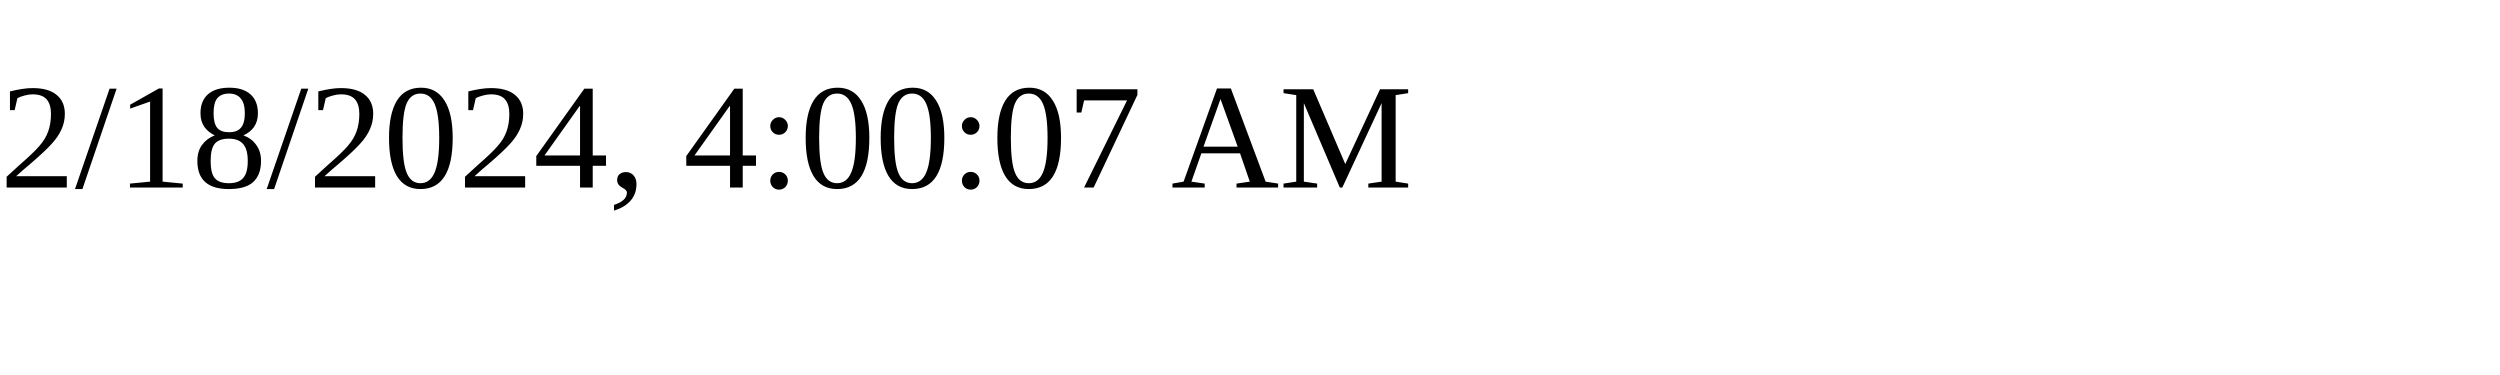
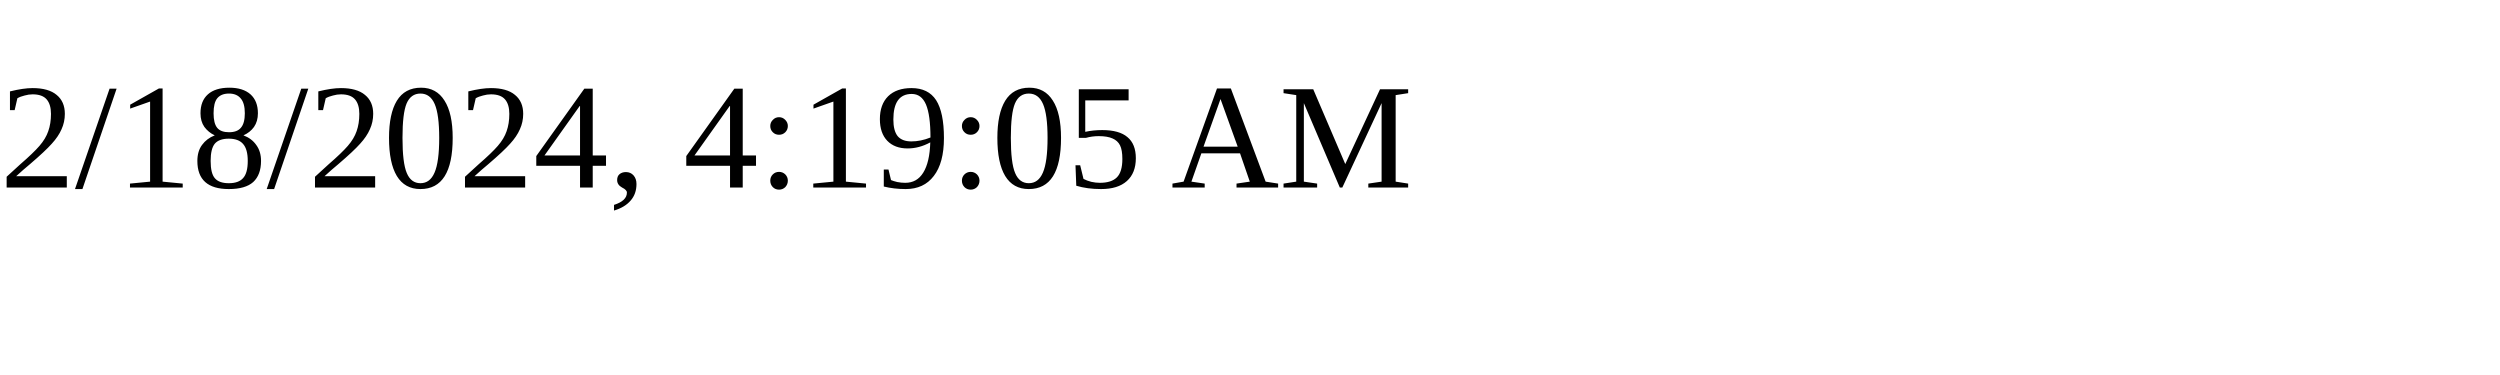
<svg xmlns="http://www.w3.org/2000/svg" height="30" width="200">
-   <text x="0" y="15">2/18/2024, 4:00:07 AM</text>
+   <text x="0" y="15">2/18/2024, 4:19:05 AM</text>
</svg>
